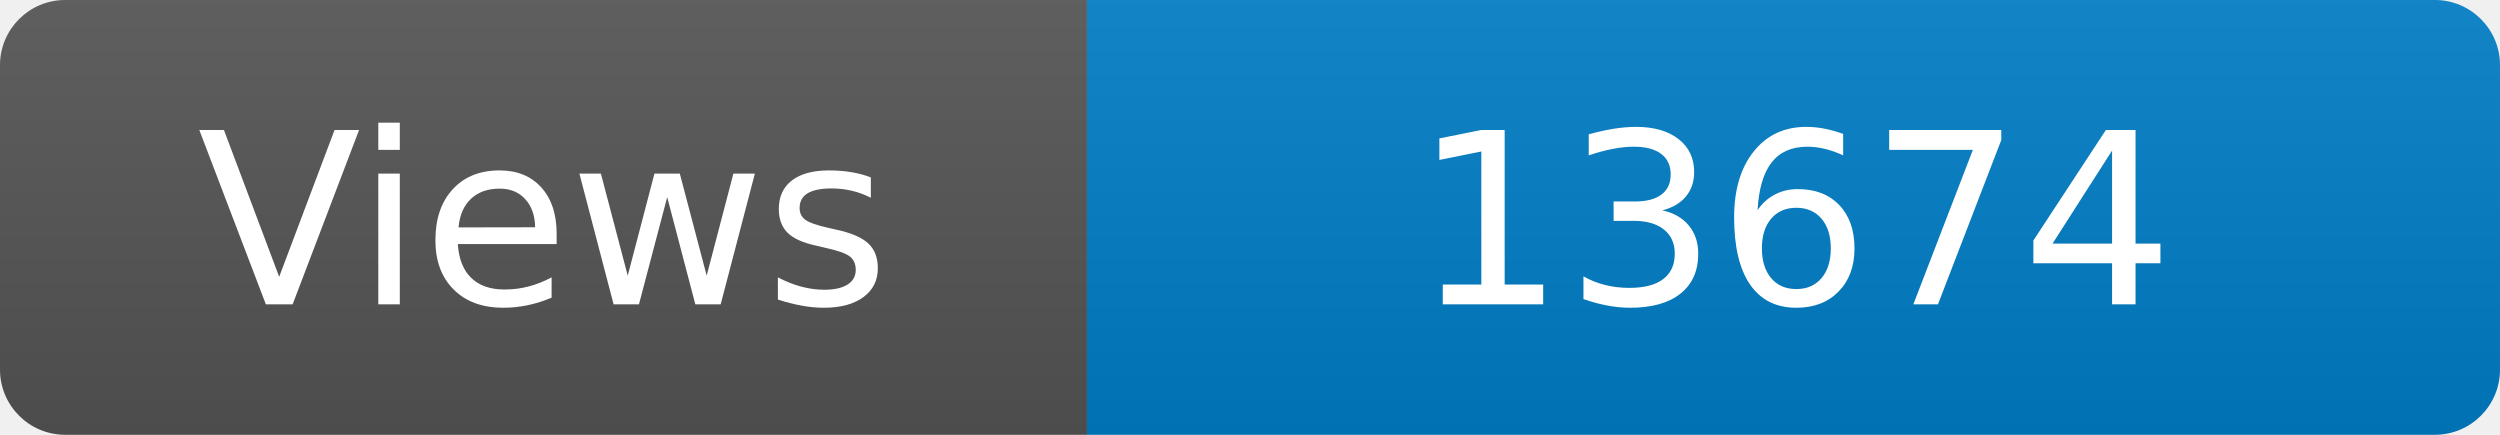
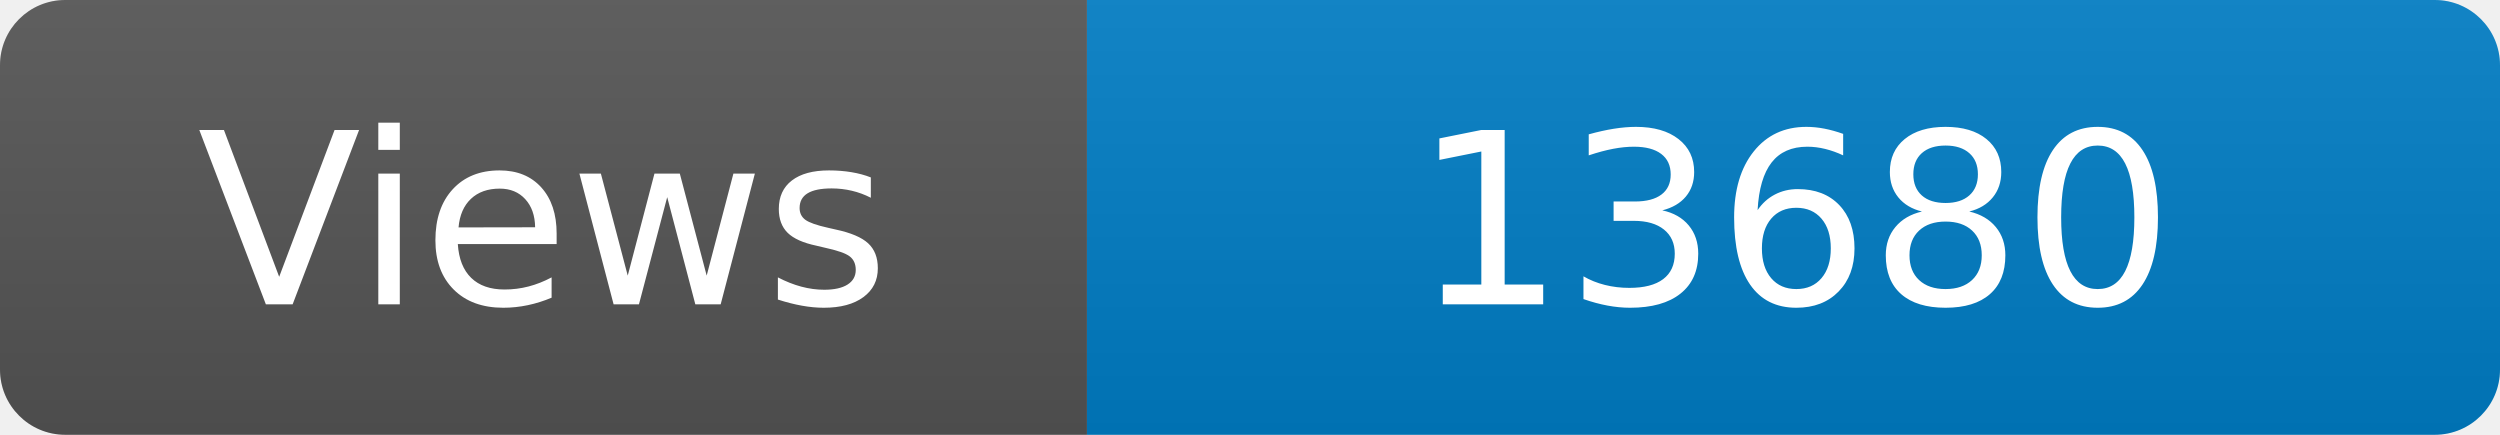
<svg xmlns="http://www.w3.org/2000/svg" width="115" height="20" role="img" aria-label="Maintained?: yes">
  <linearGradient id="s" x2="0" y2="100%">
    <stop offset="0" stop-color="#bbb" stop-opacity=".1" />
    <stop offset="1" stop-opacity=".1" />
  </linearGradient>
  <clipPath id="r">
    <rect width="115" height="20" rx="3" fill="#fff" />
  </clipPath>
  <g clip-path="url(#r)">
    <rect width="50" height="20" fill="#555" />
    <rect x="50" width="160" height="20" fill="#007ec6" />
    <rect width="115" height="20" fill="url(#s)" />
  </g>
  <g fill="#fff" text-anchor="middle" font-family="Verdana,Geneva,DejaVu Sans,sans-serif" font-size="110">
    <text x="250" y="140" transform="scale(.1)" fill="#fff">Views</text>
-     <text x="825" y="140" transform="scale(.1)" fill="#fff">13674</text>
+     <text x="825" y="140" transform="scale(.1)" fill="#fff">13680</text>
  </g>
</svg>
